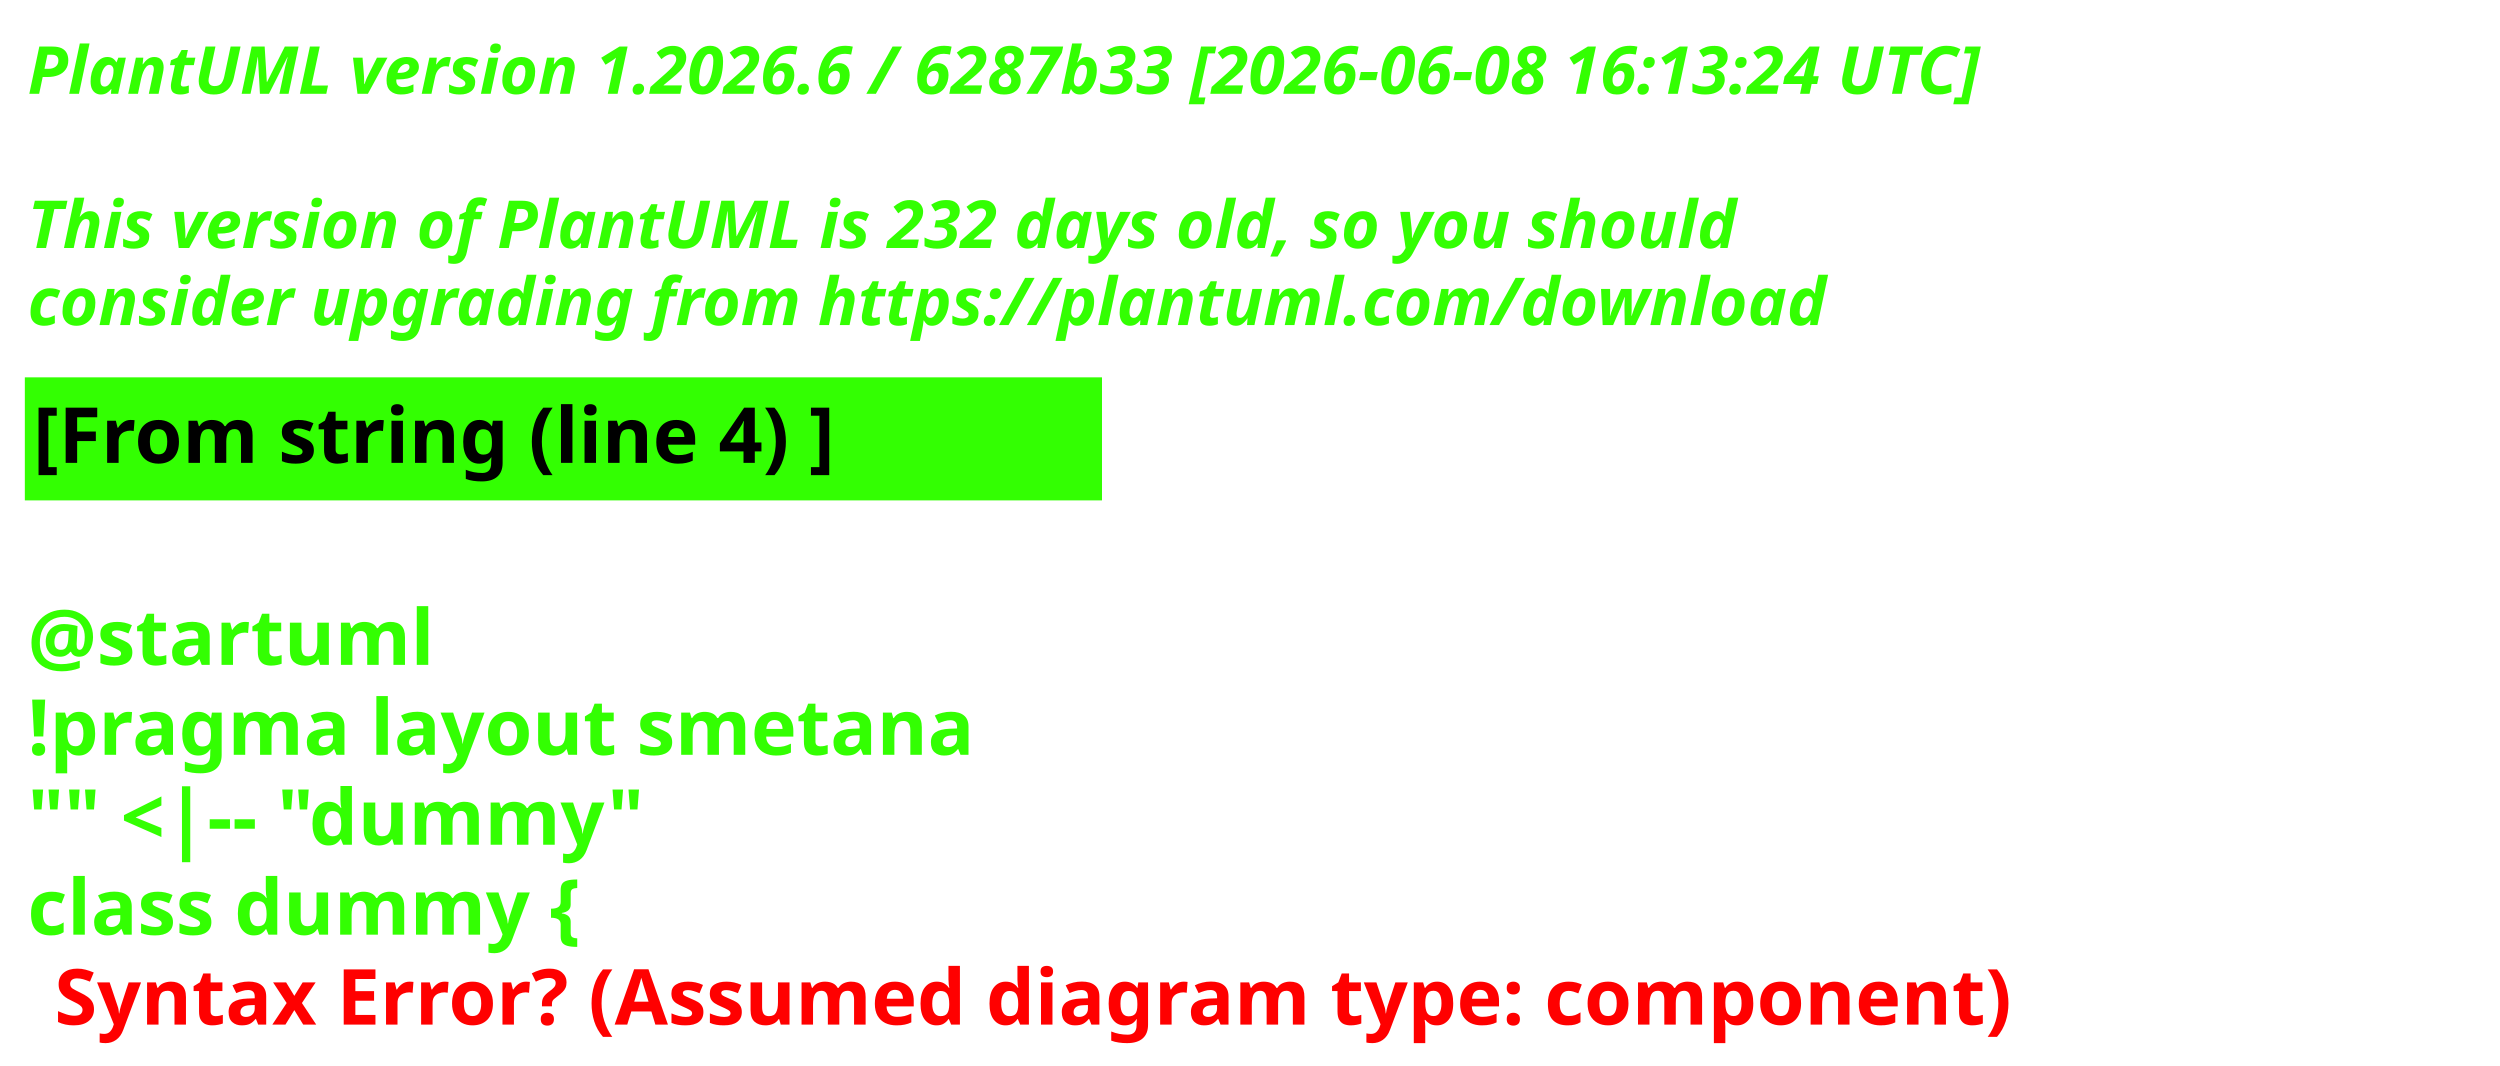
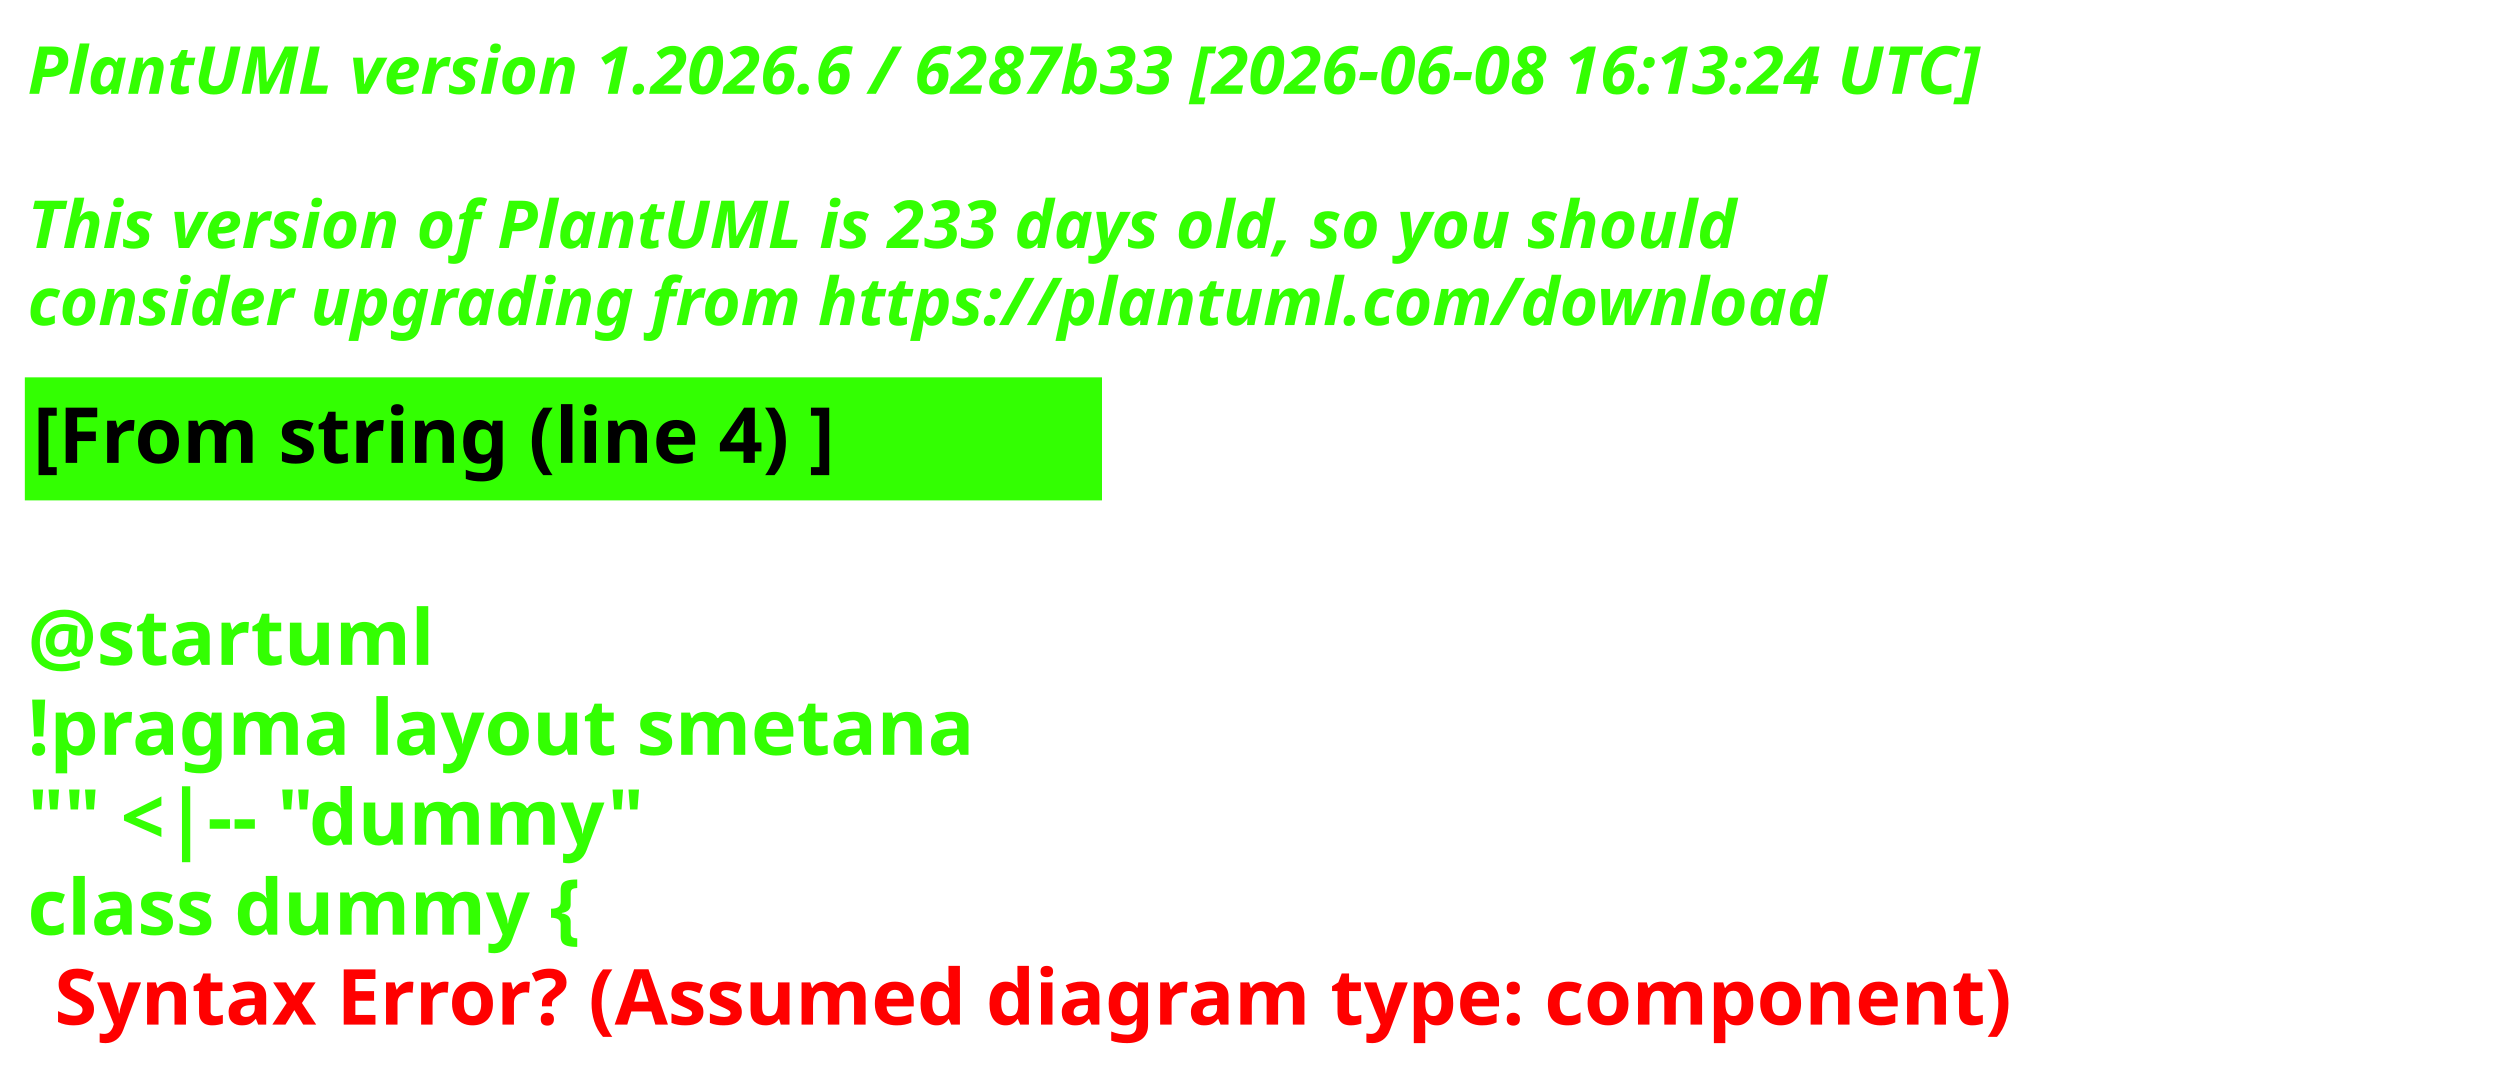
<svg xmlns="http://www.w3.org/2000/svg" contentStyleType="text/css" height="193px" preserveAspectRatio="none" style="width:453px;height:193px;background:#000000;" version="1.1" viewBox="0 0 453 193" width="453px" zoomAndPan="magnify">
  <defs />
  <g>
    <text fill="#33FF02" font-family="sans-serif" font-size="12" font-style="italic" font-weight="700" lengthAdjust="spacing" textLength="440.227" x="5" y="17">PlantUML version 1.2026.6 / 6287b33 [2026-06-08 16:13:24 UTC]</text>
    <text fill="#33FF02" font-family="sans-serif" font-size="12" font-style="italic" font-weight="700" lengthAdjust="spacing" textLength="4.178" x="5" y="30.969"> </text>
-     <text fill="#33FF02" font-family="sans-serif" font-size="12" font-style="italic" font-weight="700" lengthAdjust="spacing" textLength="376.4" x="5" y="44.938">This version of PlantUML is 232 days old, so you should</text>
+     <text fill="#33FF02" font-family="sans-serif" font-size="12" font-style="italic" font-weight="700" lengthAdjust="spacing" textLength="376.4" x="5" y="44.938">This version of PlantUML is 233 days old, so you should</text>
    <text fill="#33FF02" font-family="sans-serif" font-size="12" font-style="italic" font-weight="700" lengthAdjust="spacing" textLength="383.66" x="5" y="58.906">consider upgrading from https://plantuml.com/download</text>
    <rect fill="#33FF02" height="21.297" style="stroke:#33FF02;stroke-width:1;" width="194.182" x="5" y="68.875" />
    <text fill="#000000" font-family="sans-serif" font-size="14" font-weight="700" lengthAdjust="spacing" textLength="171.281" x="6" y="83.875">[From string (line 4) ]</text>
    <text fill="#33FF02" font-family="sans-serif" font-size="14" font-weight="700" lengthAdjust="spacing" textLength="4.874" x="5" y="104.172"> </text>
    <text fill="#33FF02" font-family="sans-serif" font-size="14" font-weight="700" lengthAdjust="spacing" textLength="81.423" x="5" y="120.469">@startuml</text>
    <text fill="#33FF02" font-family="sans-serif" font-size="14" font-weight="700" lengthAdjust="spacing" textLength="194.182" x="5" y="136.766">!pragma layout smetana</text>
    <text fill="#33FF02" font-family="sans-serif" font-size="14" font-weight="700" lengthAdjust="spacing" textLength="125.679" x="5" y="153.062">"" &lt;|-- "dummy"</text>
    <text fill="#33FF02" font-family="sans-serif" font-size="14" font-weight="700" lengthAdjust="spacing" text-decoration="wavy underline" textLength="117.216" x="5" y="169.359">class dummy {</text>
    <text fill="#FF0000" font-family="sans-serif" font-size="14" font-weight="700" lengthAdjust="spacing" textLength="405.528" x="9.874" y="185.656">Syntax Error? (Assumed diagram type: component)</text>
  </g>
</svg>
